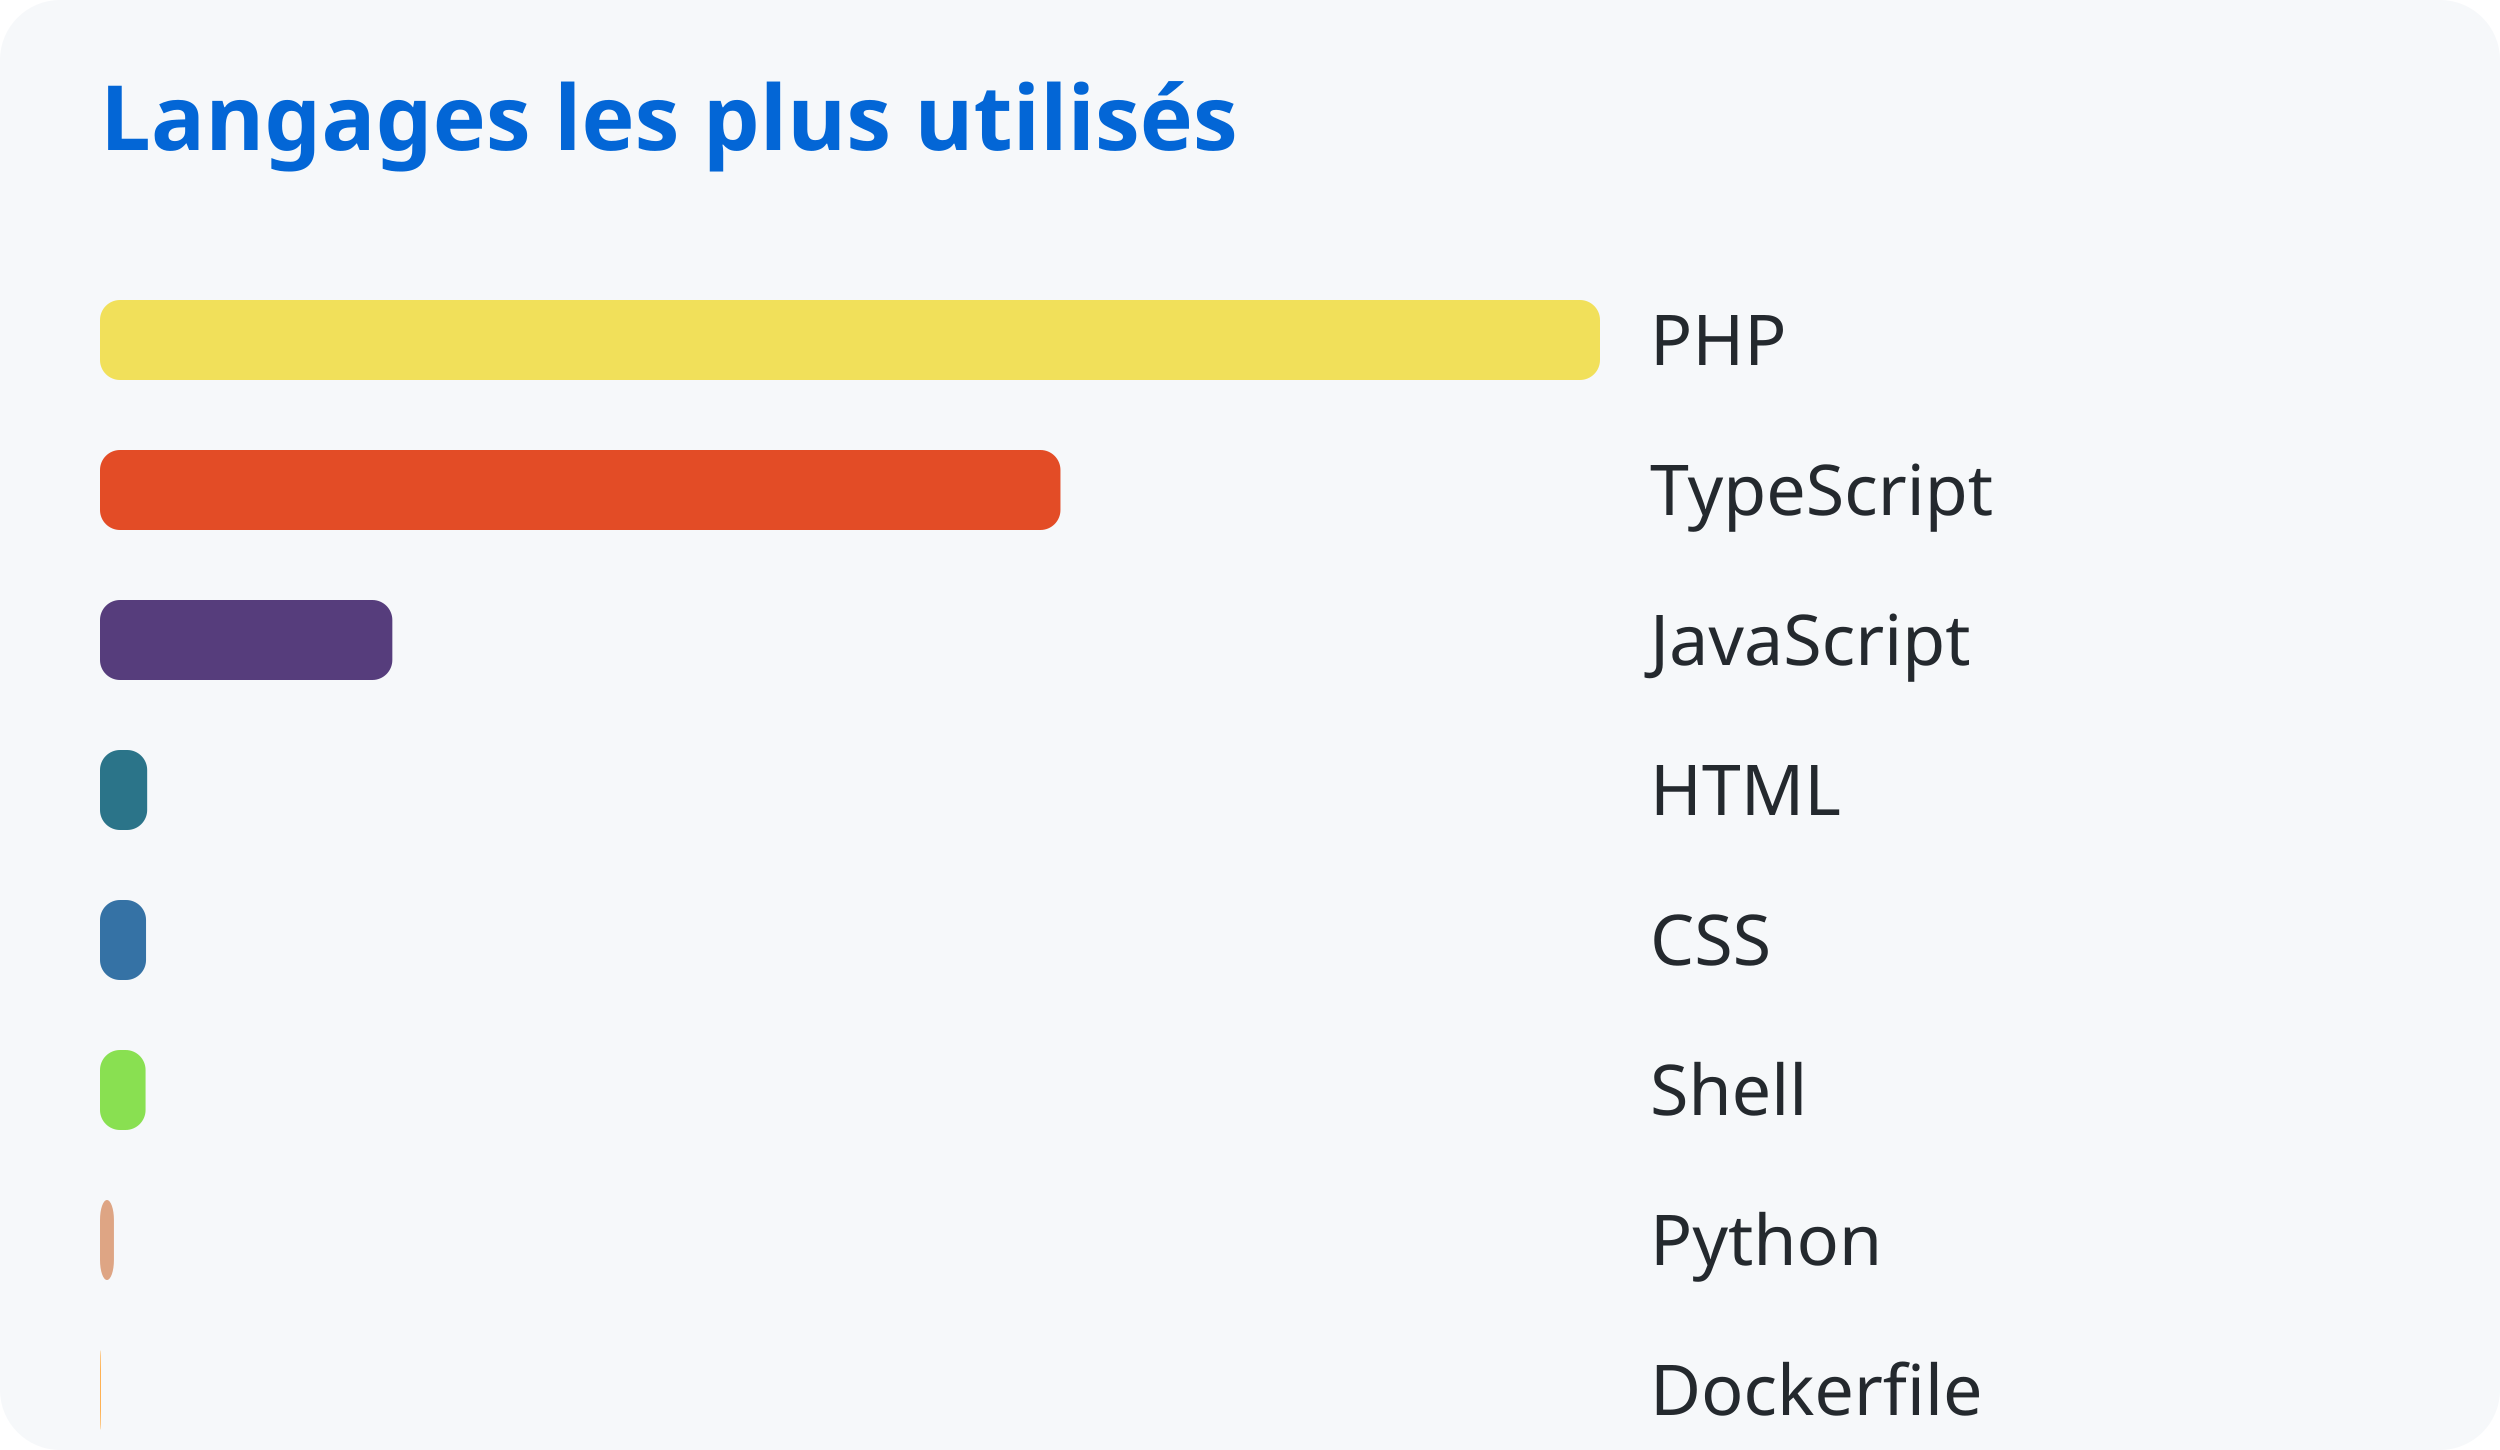
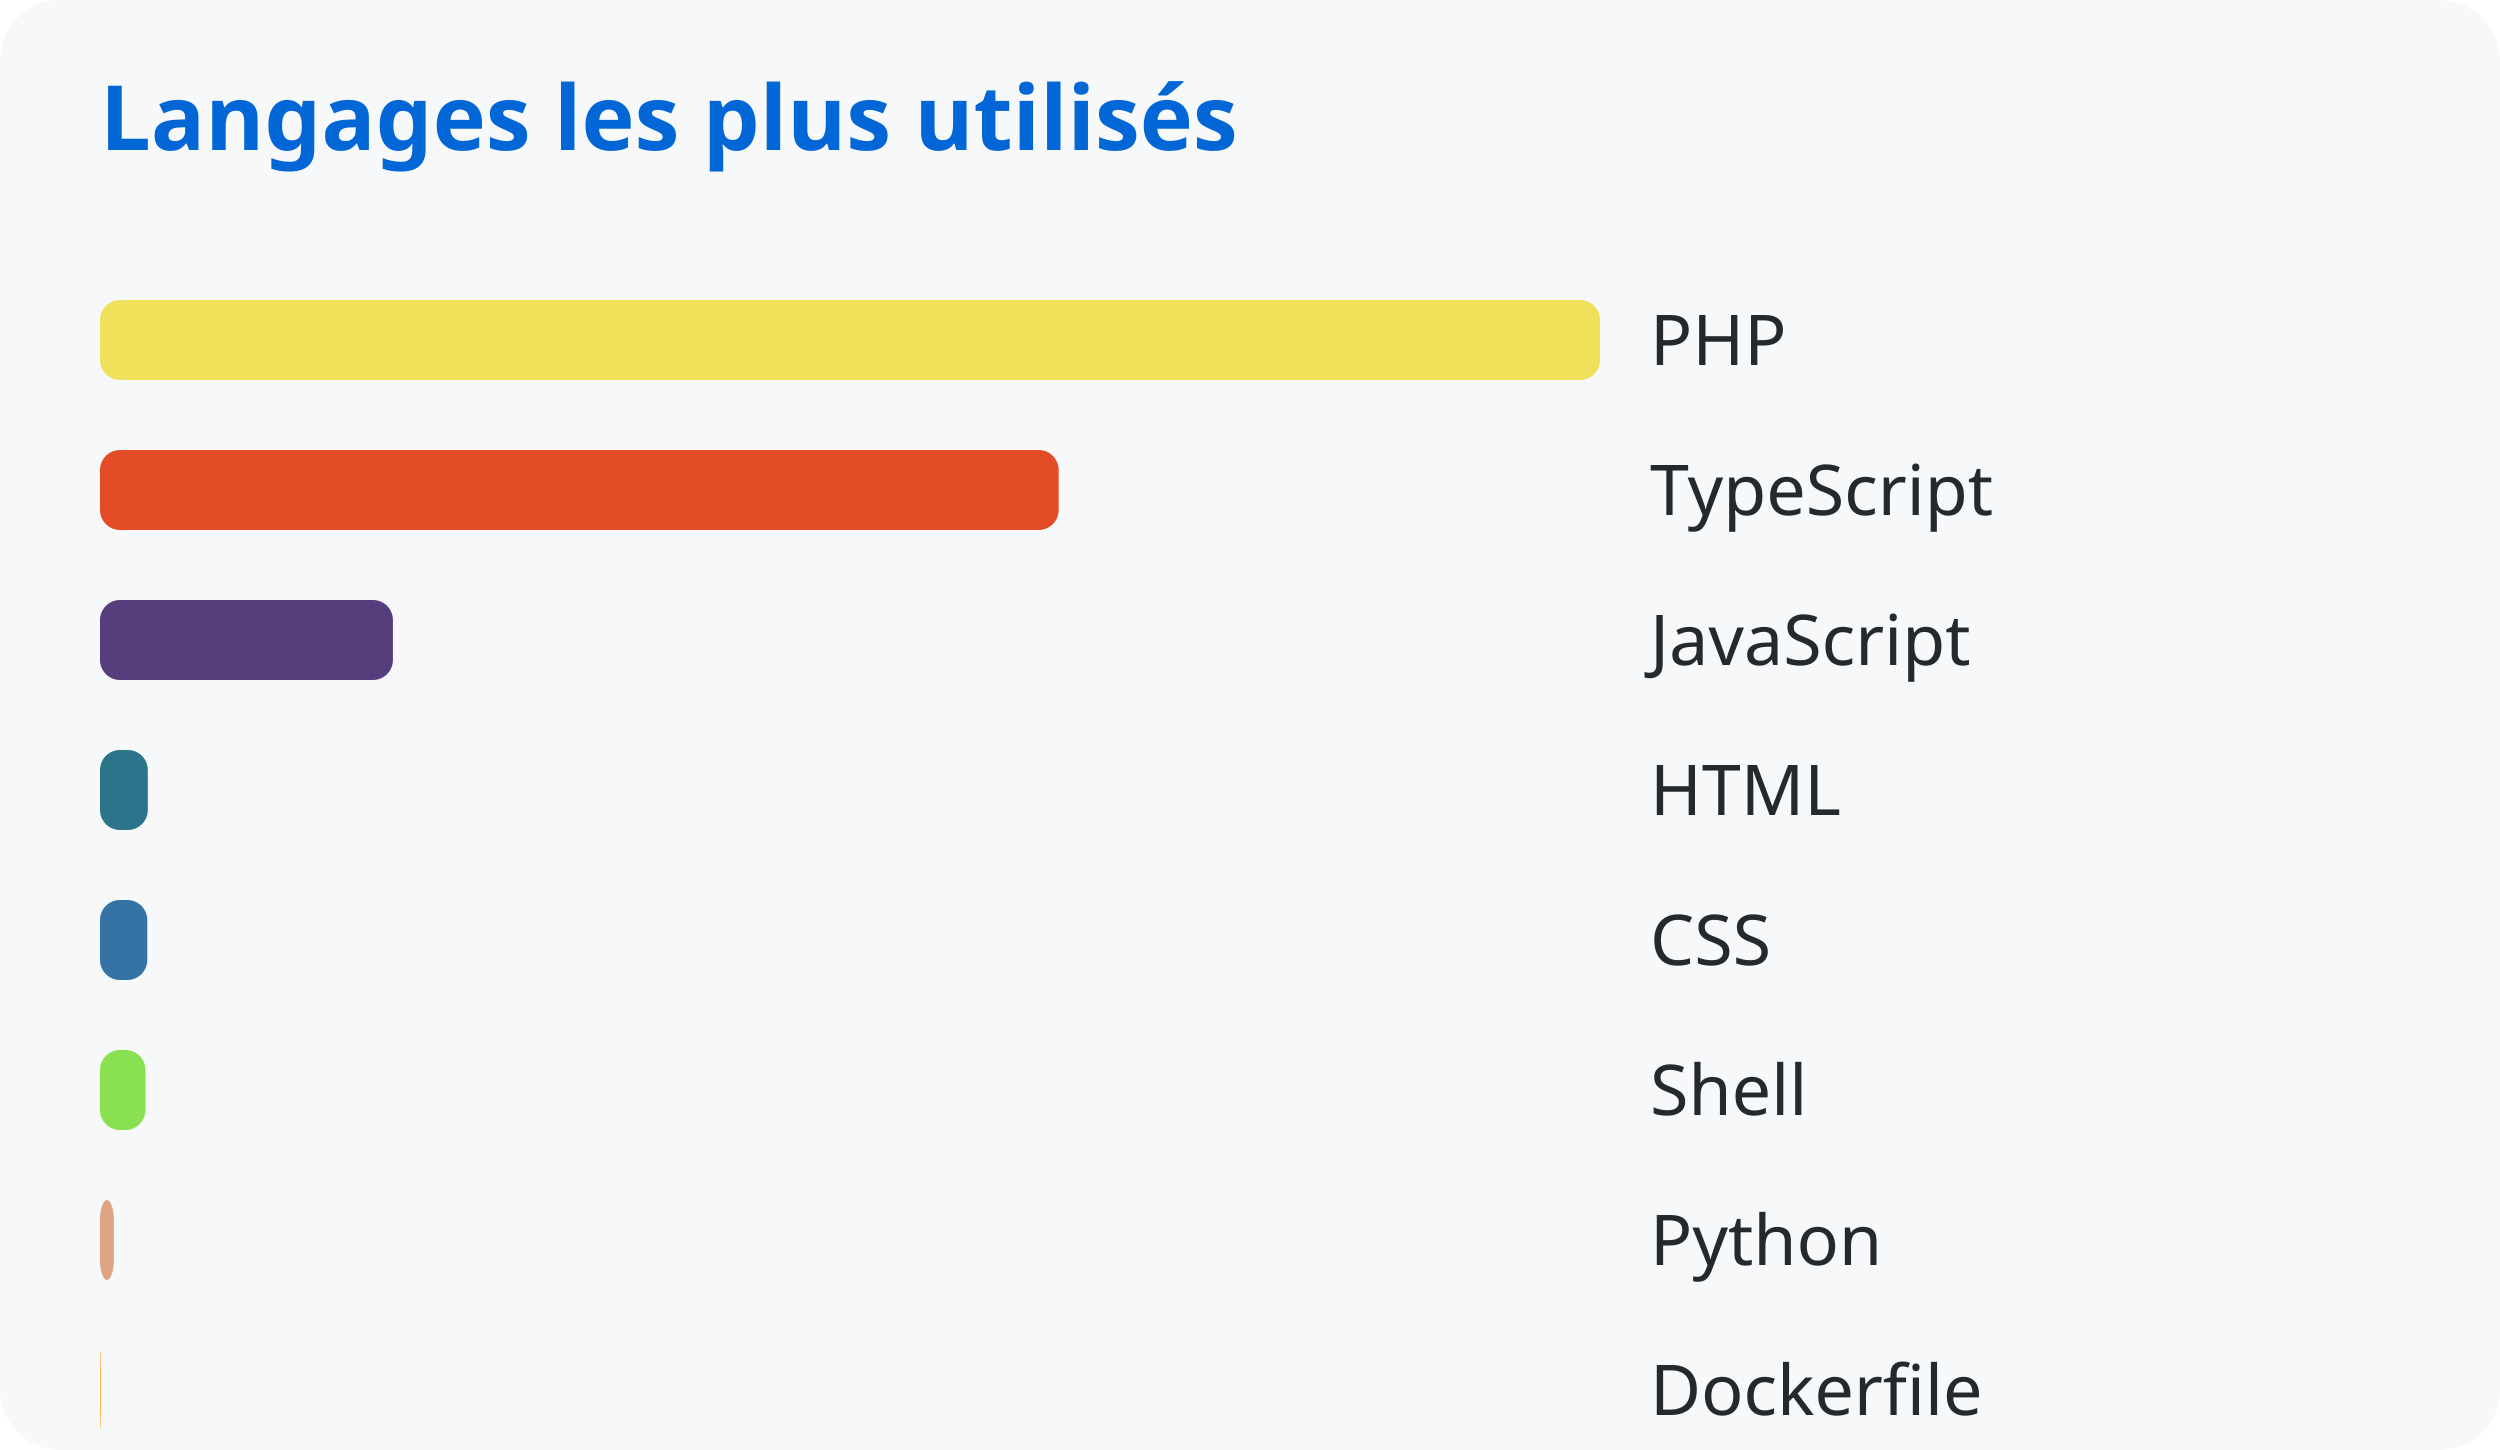
<svg xmlns="http://www.w3.org/2000/svg" width="500" height="290">
  <style>
      text { font-family: system-ui, sans-serif; }
      .title { fill: #0366d6; font-size: 18px; font-weight: bold; }
      .lang { fill: #24292e; font-size: 14px; }
    </style>
  <rect width="100%" height="100%" fill="#f6f8fa" rx="12" />
  <text x="20" y="30" class="title">Langages les plus utilisés</text>
  <rect x="20" y="60" width="300.0" height="16" rx="4" fill="#f1e05a" />
  <text x="330" y="73" class="lang">PHP</text>
-   <rect x="20" y="90" width="192.092" height="16" rx="4" fill="#e34c26" />
+   <rect x="20" y="90" width="191.736" height="16" rx="4" fill="#e34c26" />
  <text x="330" y="103" class="lang">TypeScript</text>
-   <rect x="20" y="120" width="58.468" height="16" rx="4" fill="#563d7c" />
+   <rect x="20" y="120" width="58.585" height="16" rx="4" fill="#563d7c" />
  <text x="330" y="133" class="lang">JavaScript</text>
-   <rect x="20" y="150" width="9.436" height="16" rx="4" fill="#2b7489" />
+   <rect x="20" y="150" width="9.561" height="16" rx="4" fill="#2b7489" />
  <text x="330" y="163" class="lang">HTML</text>
-   <rect x="20" y="180" width="9.208" height="16" rx="4" fill="#3572a5" />
+   <rect x="20" y="180" width="9.455" height="16" rx="4" fill="#3572a5" />
  <text x="330" y="193" class="lang">CSS</text>
-   <rect x="20" y="210" width="9.114" height="16" rx="4" fill="#89e051" />
+   <rect x="20" y="210" width="9.097" height="16" rx="4" fill="#89e051" />
  <text x="330" y="223" class="lang">Shell</text>
-   <rect x="20" y="240" width="2.788" height="16" rx="4" fill="#dea584" />
+   <rect x="20" y="240" width="2.783" height="16" rx="4" fill="#dea584" />
  <text x="330" y="253" class="lang">Python</text>
  <rect x="20" y="270" width="0.185" height="16" rx="4" fill="#ffac45" />
  <text x="330" y="283" class="lang">Dockerfile</text>
</svg>
